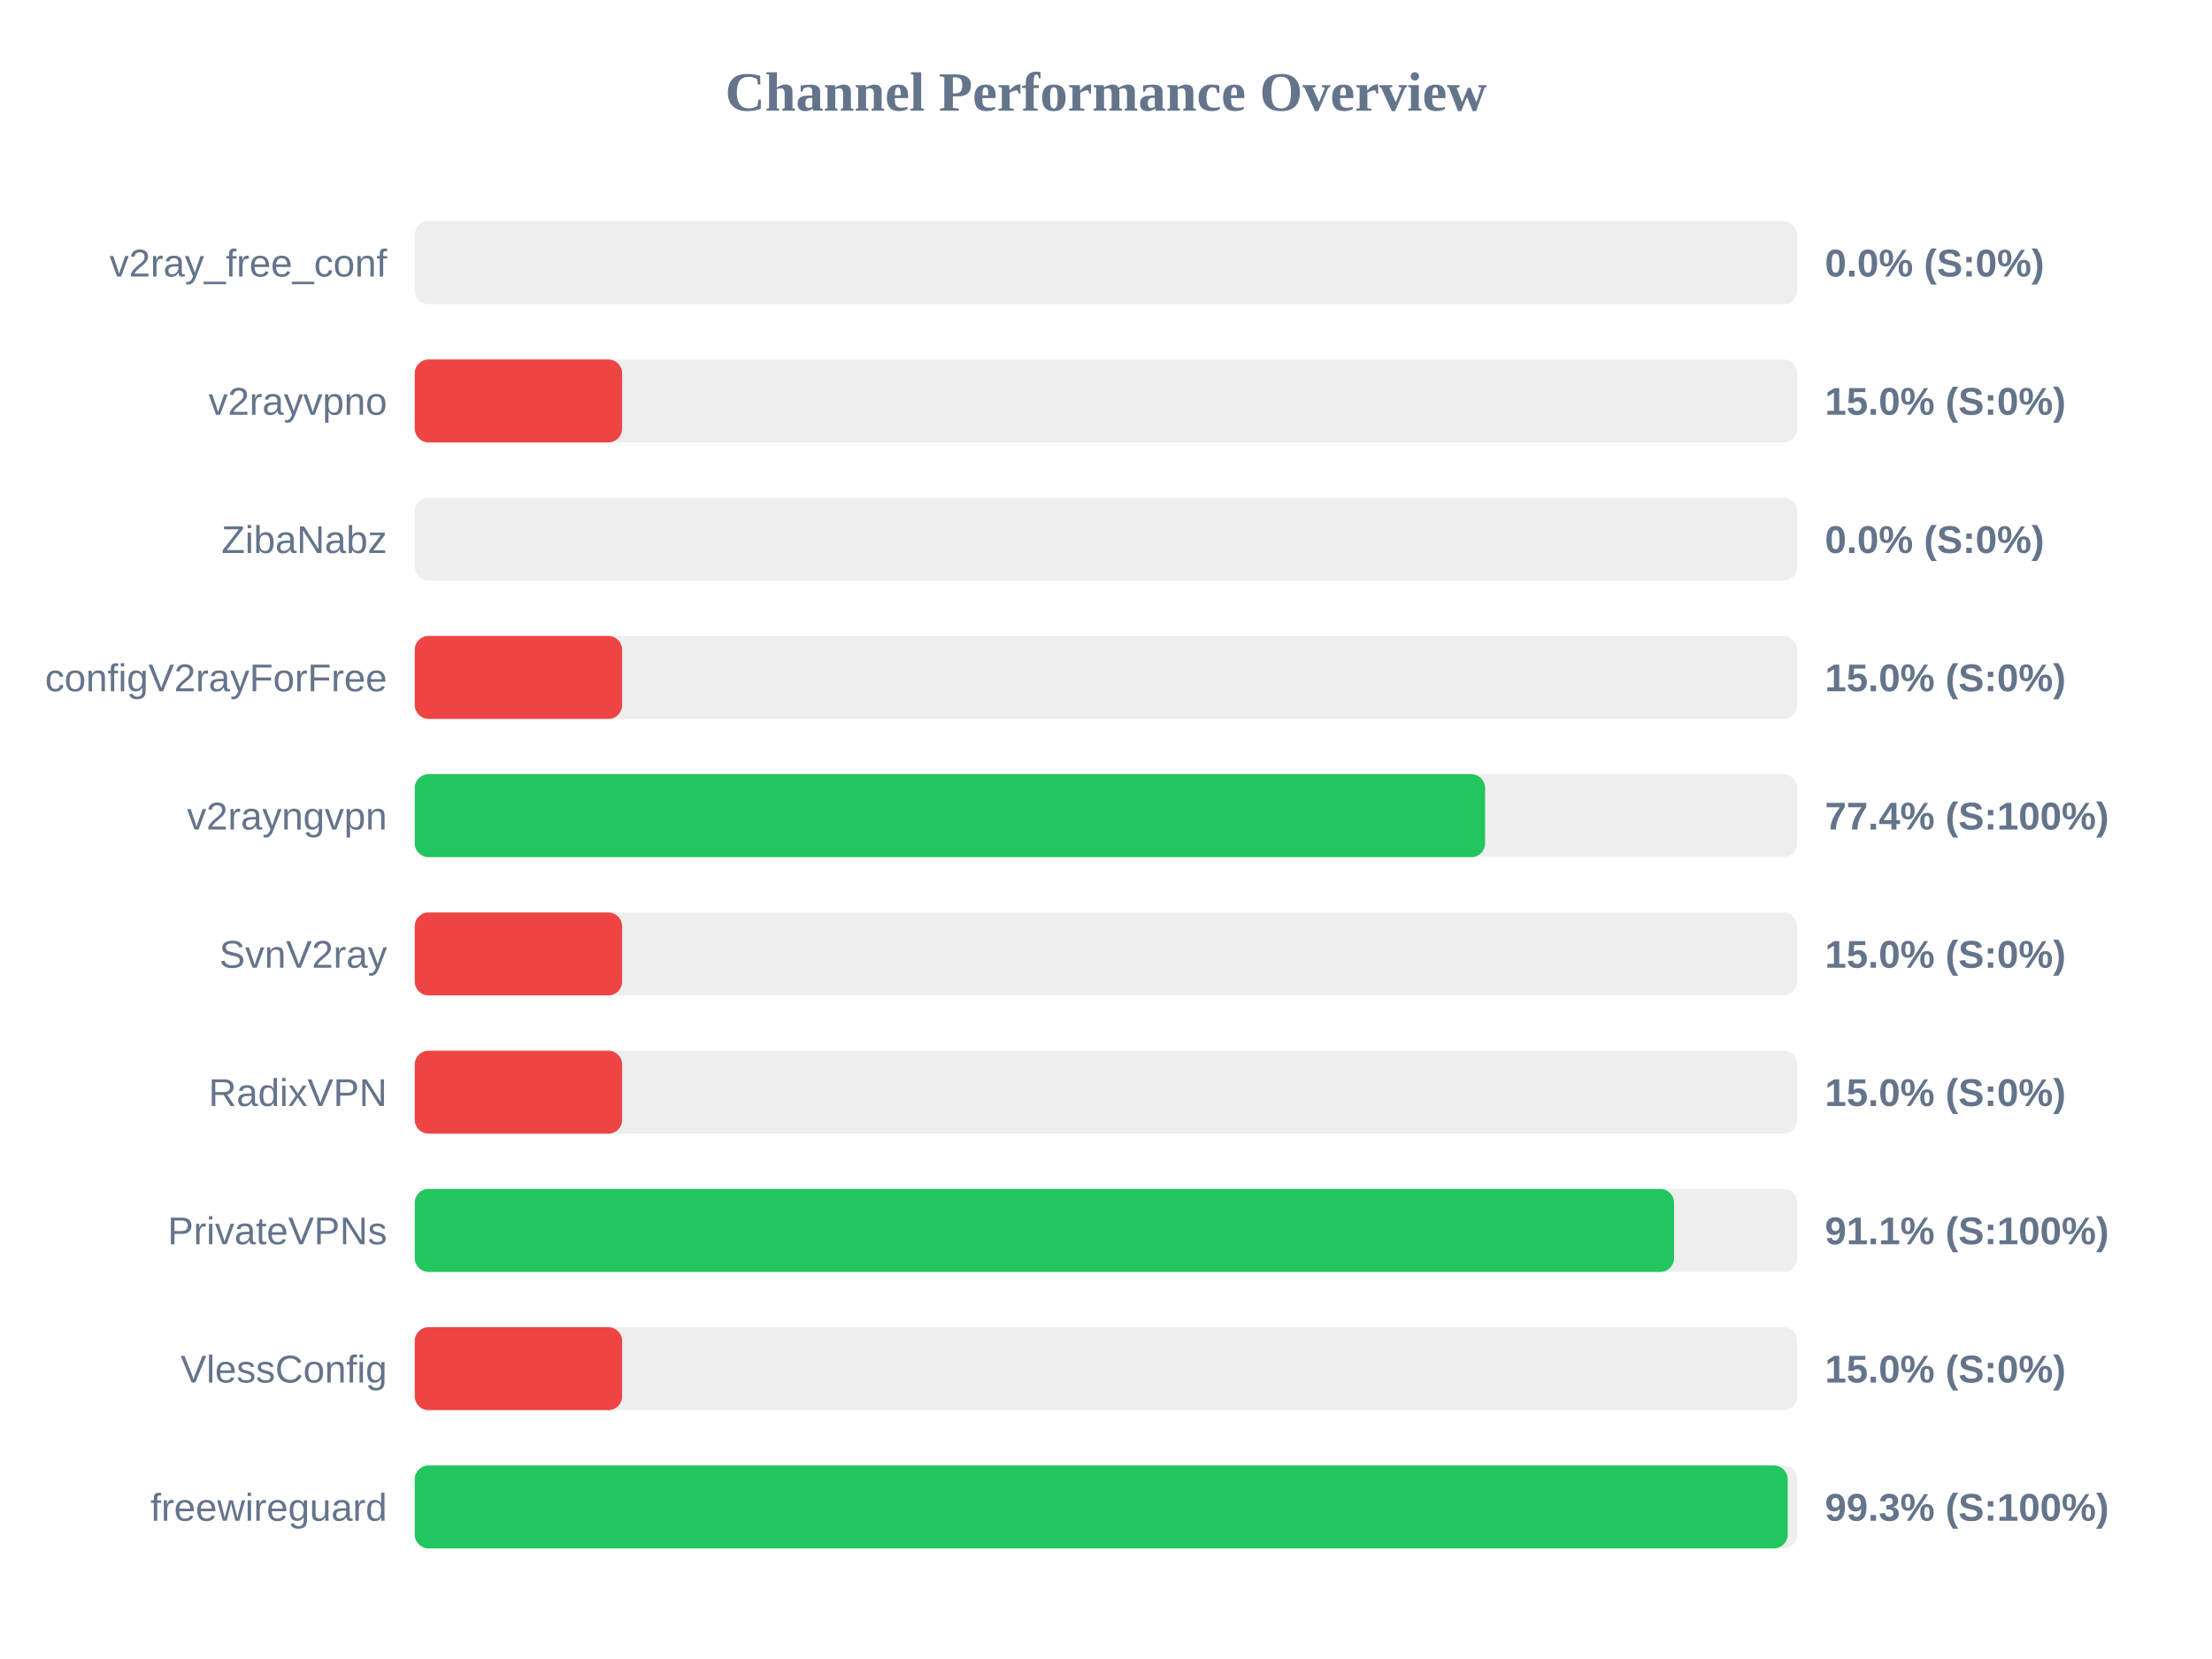
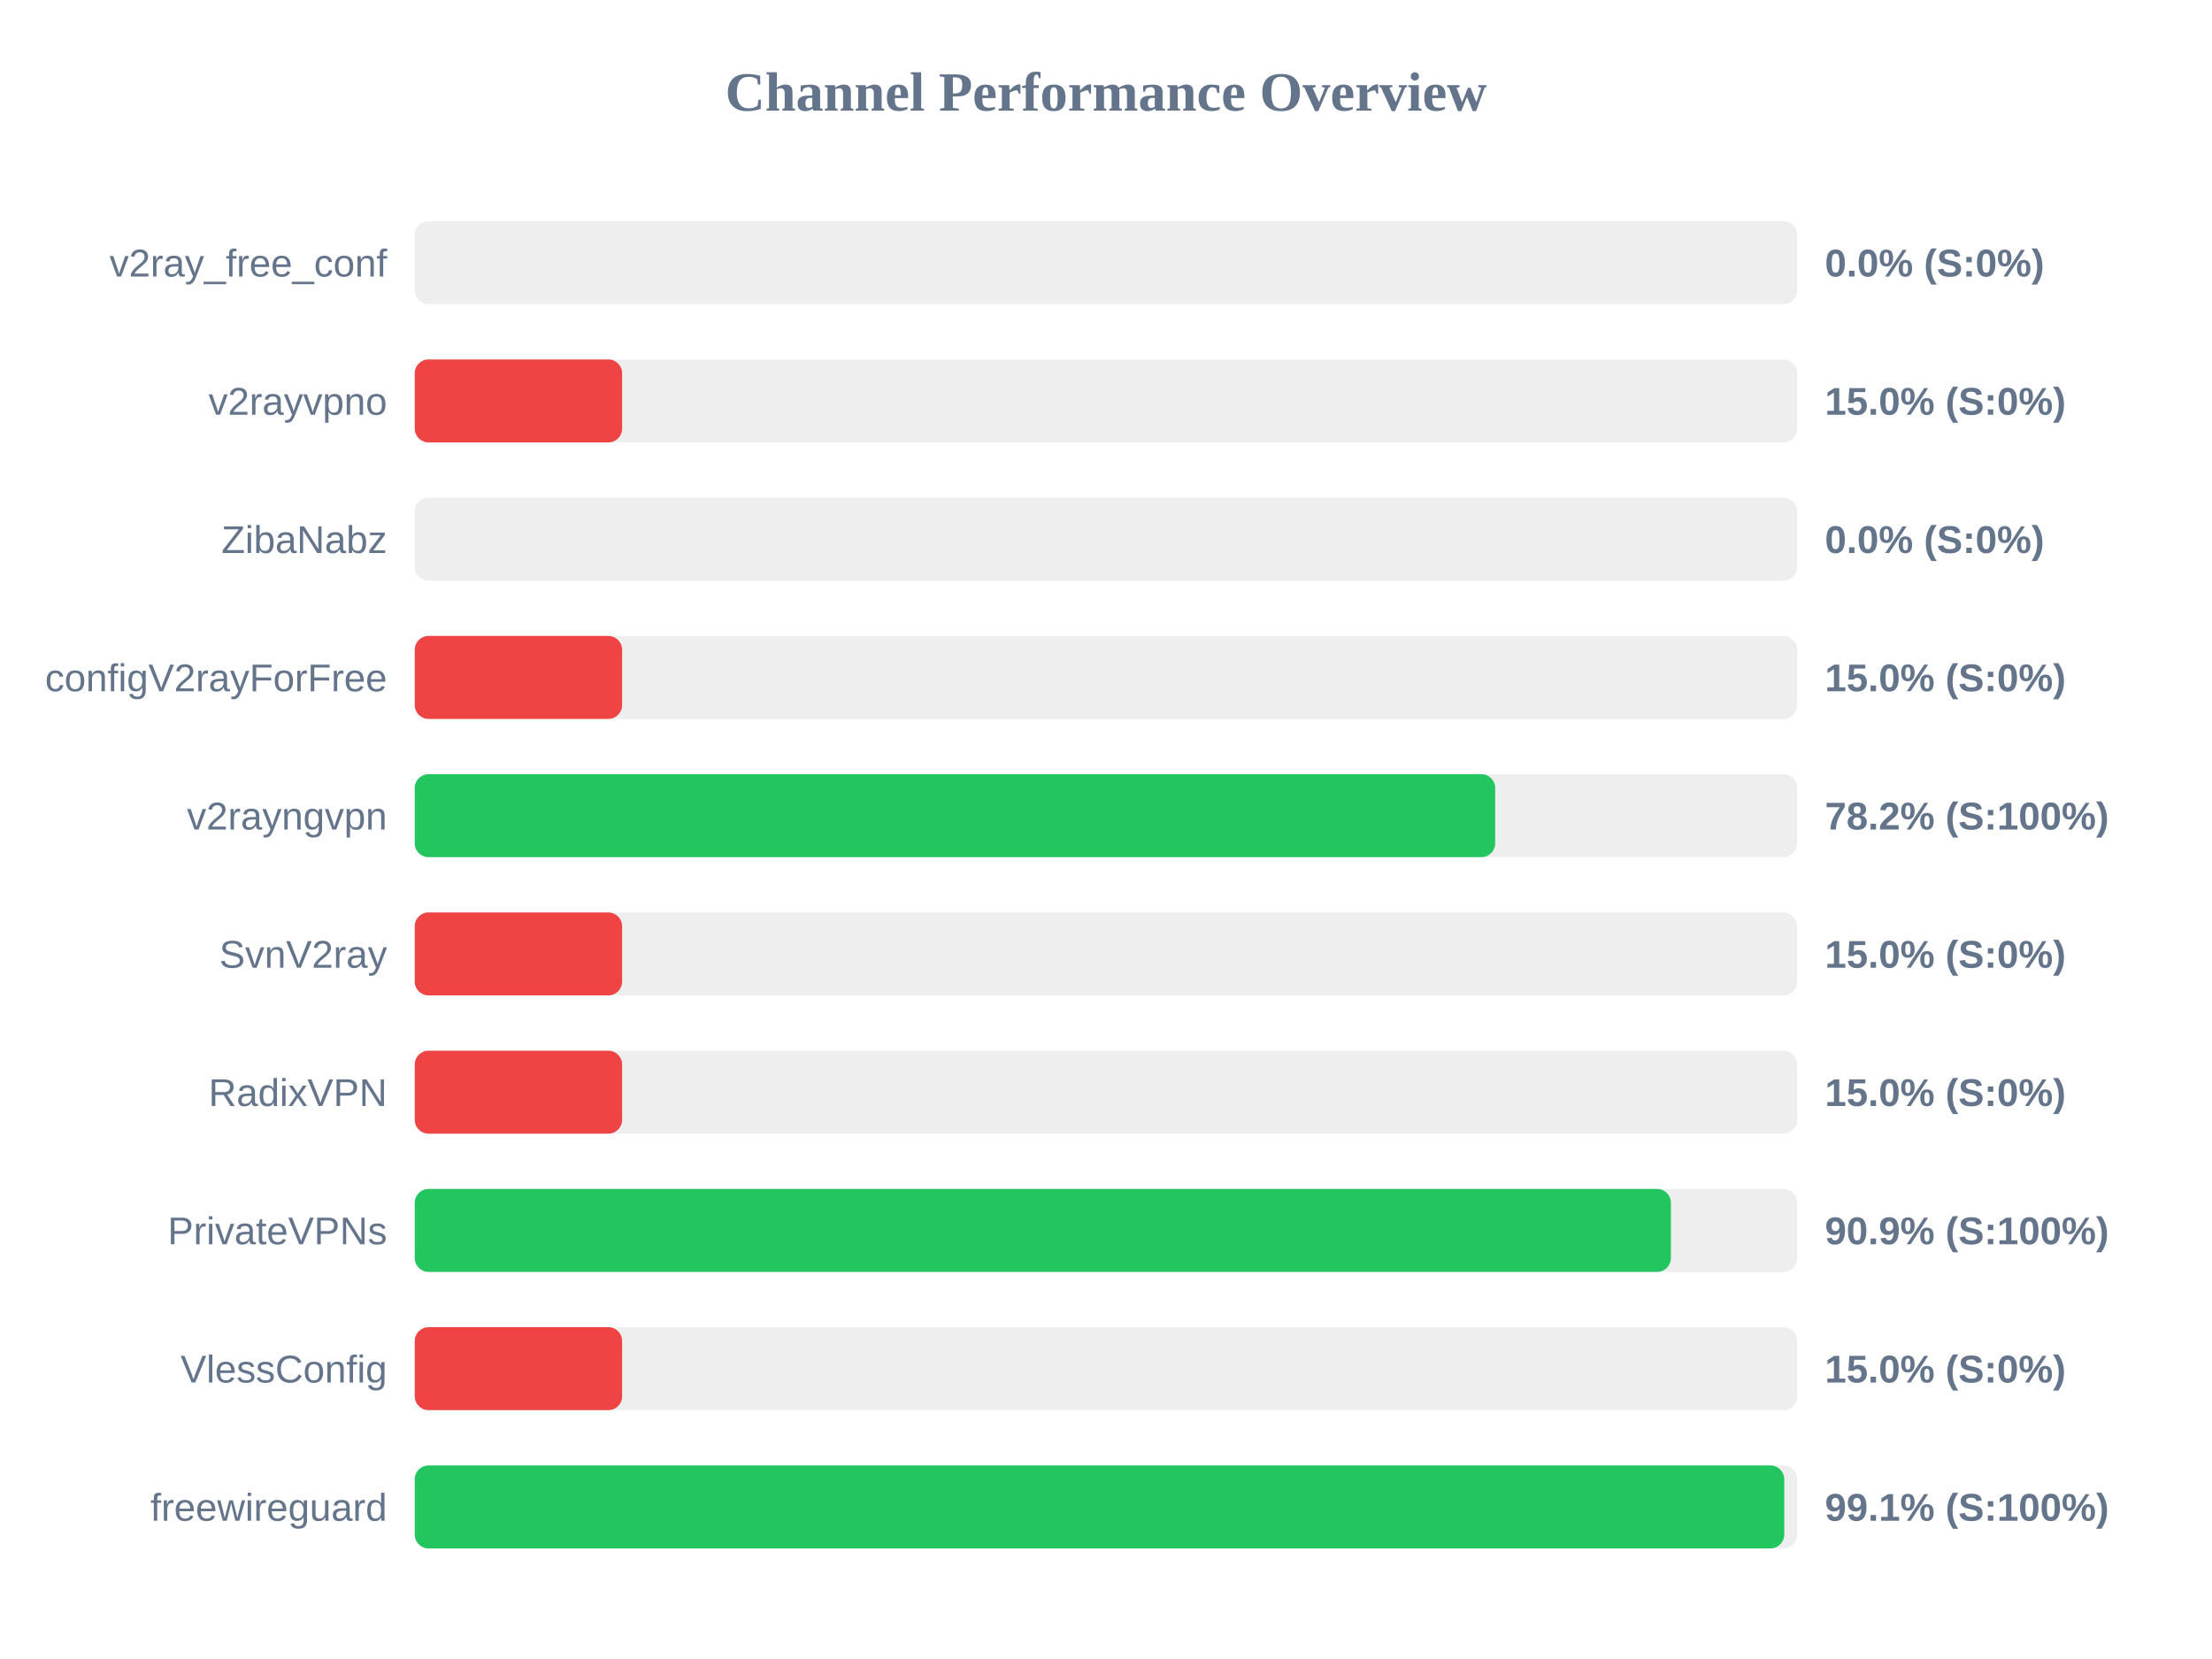
<svg xmlns="http://www.w3.org/2000/svg" width="800" height="600" version="1.1">
  <style>
        .row { font: 14px Arial; fill: #64748b; }
        .score { font: bold 14px Arial; fill: #64748b; }
    </style>
  <text x="400" y="40" text-anchor="middle" font-size="20px" font-weight="bold" fill="#64748b">Channel Performance Overview</text>
  <rect x="150" y="80" width="500" height="30" fill="#eee" rx="5" />
  <rect x="150" y="80" width="0.0" height="30" fill="#ef4444" rx="5" />
  <text x="140" y="100" text-anchor="end" class="row">v2ray_free_conf</text>
  <text x="660" y="100" text-anchor="start" class="score">0.0% (S:0%)</text>
  <rect x="150" y="130" width="500" height="30" fill="#eee" rx="5" />
  <rect x="150" y="130" width="75.0" height="30" fill="#ef4444" rx="5" />
  <text x="140" y="150" text-anchor="end" class="row">v2rayvpno</text>
  <text x="660" y="150" text-anchor="start" class="score">15.0% (S:0%)</text>
  <rect x="150" y="180" width="500" height="30" fill="#eee" rx="5" />
  <rect x="150" y="180" width="0.0" height="30" fill="#ef4444" rx="5" />
  <text x="140" y="200" text-anchor="end" class="row">ZibaNabz</text>
  <text x="660" y="200" text-anchor="start" class="score">0.0% (S:0%)</text>
  <rect x="150" y="230" width="500" height="30" fill="#eee" rx="5" />
  <rect x="150" y="230" width="75.0" height="30" fill="#ef4444" rx="5" />
  <text x="140" y="250" text-anchor="end" class="row">configV2rayForFree</text>
  <text x="660" y="250" text-anchor="start" class="score">15.0% (S:0%)</text>
  <rect x="150" y="280" width="500" height="30" fill="#eee" rx="5" />
-   <rect x="150" y="280" width="387.1" height="30" fill="#22c55e" rx="5" />
+   <rect x="150" y="280" width="390.75" height="30" fill="#22c55e" rx="5" />
  <text x="140" y="300" text-anchor="end" class="row">v2rayngvpn</text>
-   <text x="660" y="300" text-anchor="start" class="score">77.4% (S:100%)</text>
+   <text x="660" y="300" text-anchor="start" class="score">78.2% (S:100%)</text>
  <rect x="150" y="330" width="500" height="30" fill="#eee" rx="5" />
  <rect x="150" y="330" width="75.0" height="30" fill="#ef4444" rx="5" />
  <text x="140" y="350" text-anchor="end" class="row">SvnV2ray</text>
  <text x="660" y="350" text-anchor="start" class="score">15.0% (S:0%)</text>
  <rect x="150" y="380" width="500" height="30" fill="#eee" rx="5" />
  <rect x="150" y="380" width="75.0" height="30" fill="#ef4444" rx="5" />
  <text x="140" y="400" text-anchor="end" class="row">RadixVPN</text>
  <text x="660" y="400" text-anchor="start" class="score">15.0% (S:0%)</text>
  <rect x="150" y="430" width="500" height="30" fill="#eee" rx="5" />
-   <rect x="150" y="430" width="455.45" height="30" fill="#22c55e" rx="5" />
+   <rect x="150" y="430" width="454.3" height="30" fill="#22c55e" rx="5" />
  <text x="140" y="450" text-anchor="end" class="row">PrivateVPNs</text>
-   <text x="660" y="450" text-anchor="start" class="score">91.1% (S:100%)</text>
+   <text x="660" y="450" text-anchor="start" class="score">90.9% (S:100%)</text>
  <rect x="150" y="480" width="500" height="30" fill="#eee" rx="5" />
  <rect x="150" y="480" width="75.0" height="30" fill="#ef4444" rx="5" />
  <text x="140" y="500" text-anchor="end" class="row">VlessConfig</text>
  <text x="660" y="500" text-anchor="start" class="score">15.0% (S:0%)</text>
  <rect x="150" y="530" width="500" height="30" fill="#eee" rx="5" />
-   <rect x="150" y="530" width="496.55" height="30" fill="#22c55e" rx="5" />
+   <rect x="150" y="530" width="495.3" height="30" fill="#22c55e" rx="5" />
  <text x="140" y="550" text-anchor="end" class="row">freewireguard</text>
-   <text x="660" y="550" text-anchor="start" class="score">99.3% (S:100%)</text>
+   <text x="660" y="550" text-anchor="start" class="score">99.1% (S:100%)</text>
</svg>
